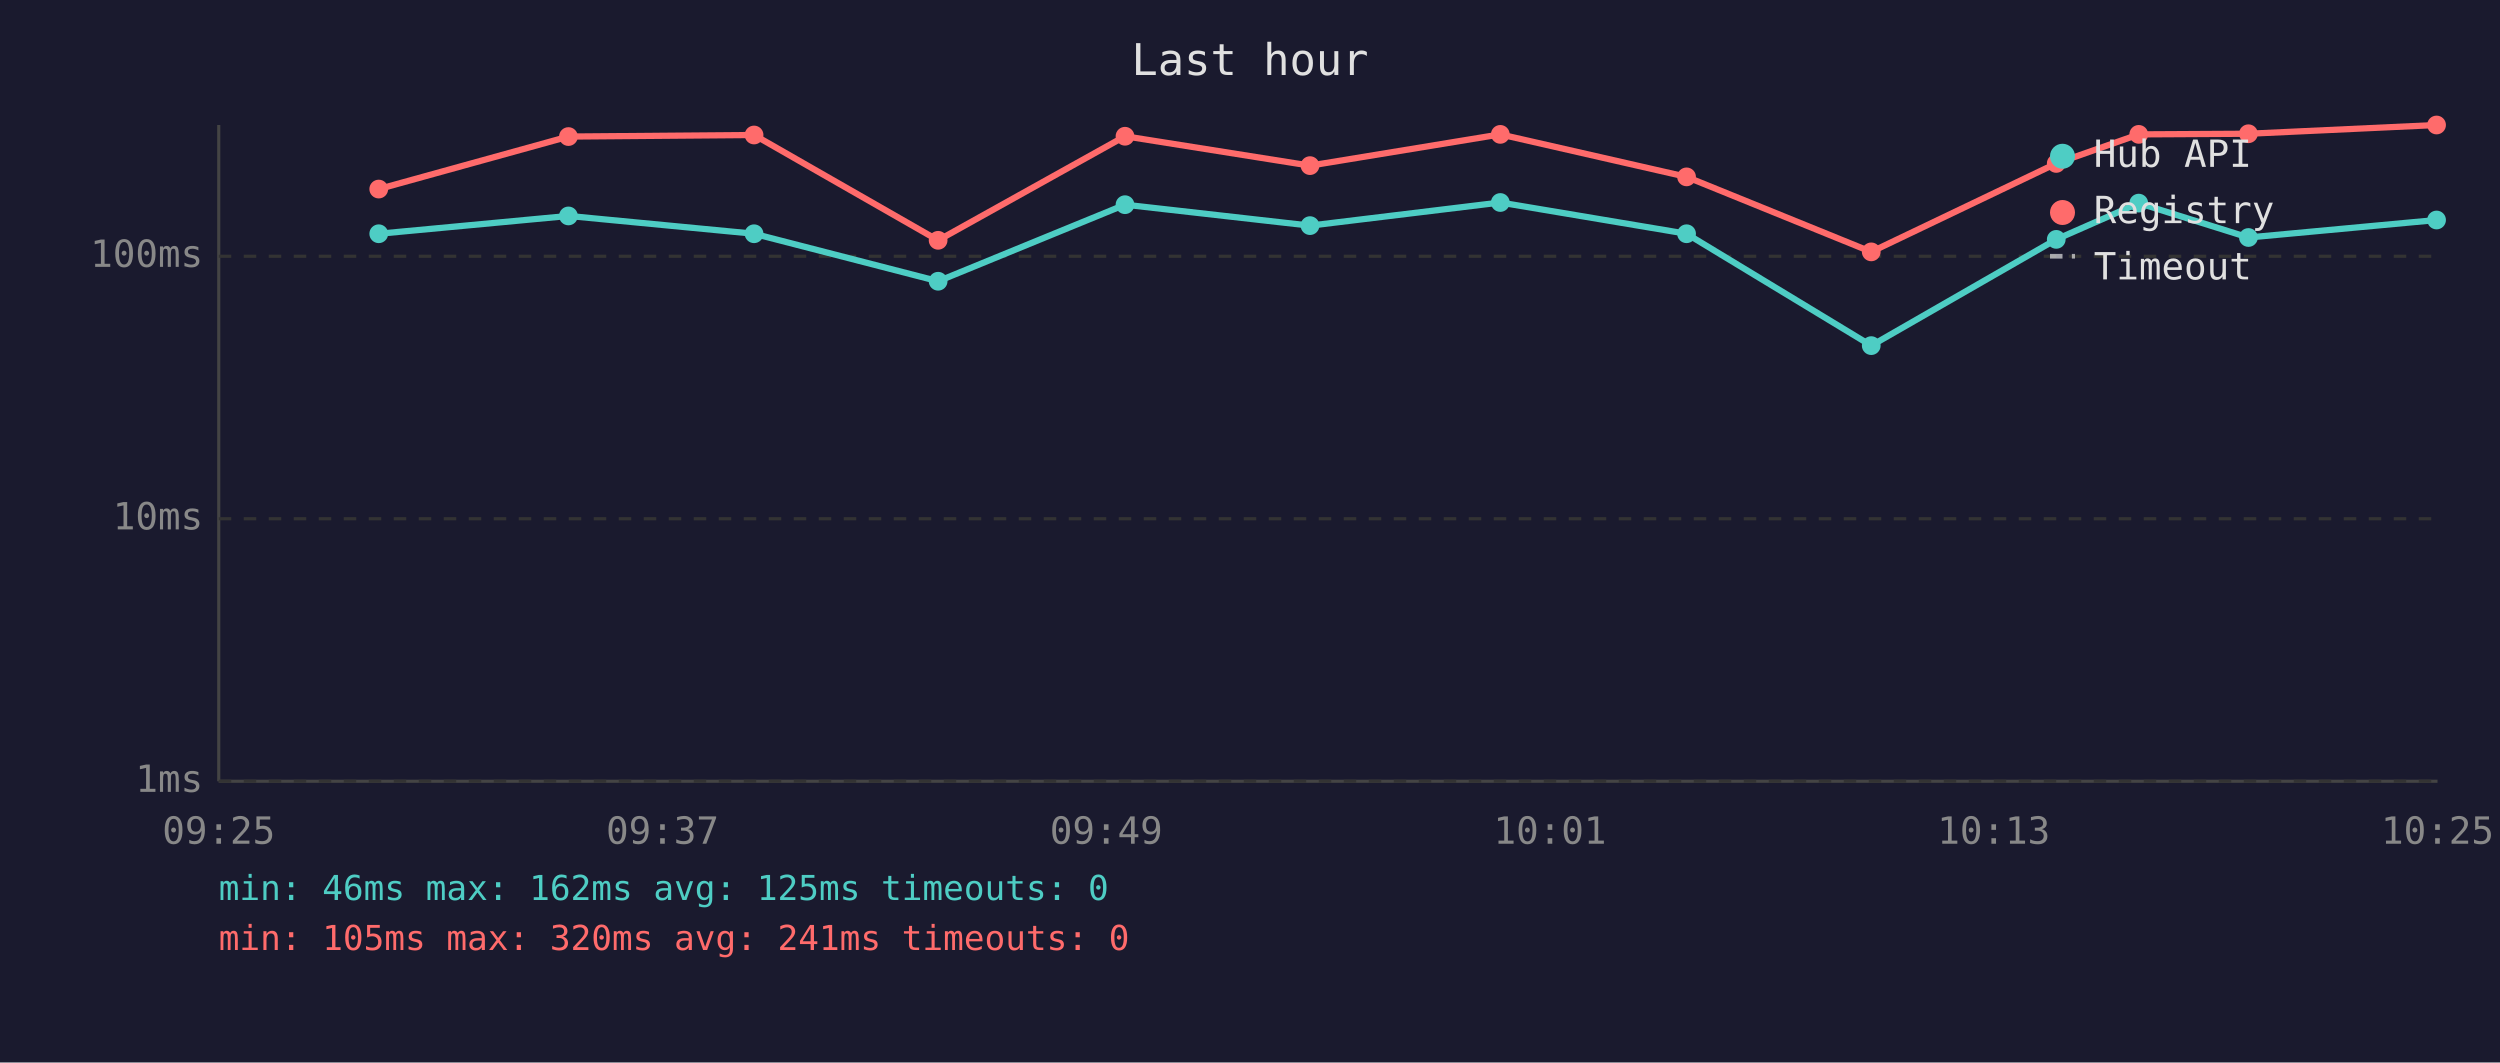
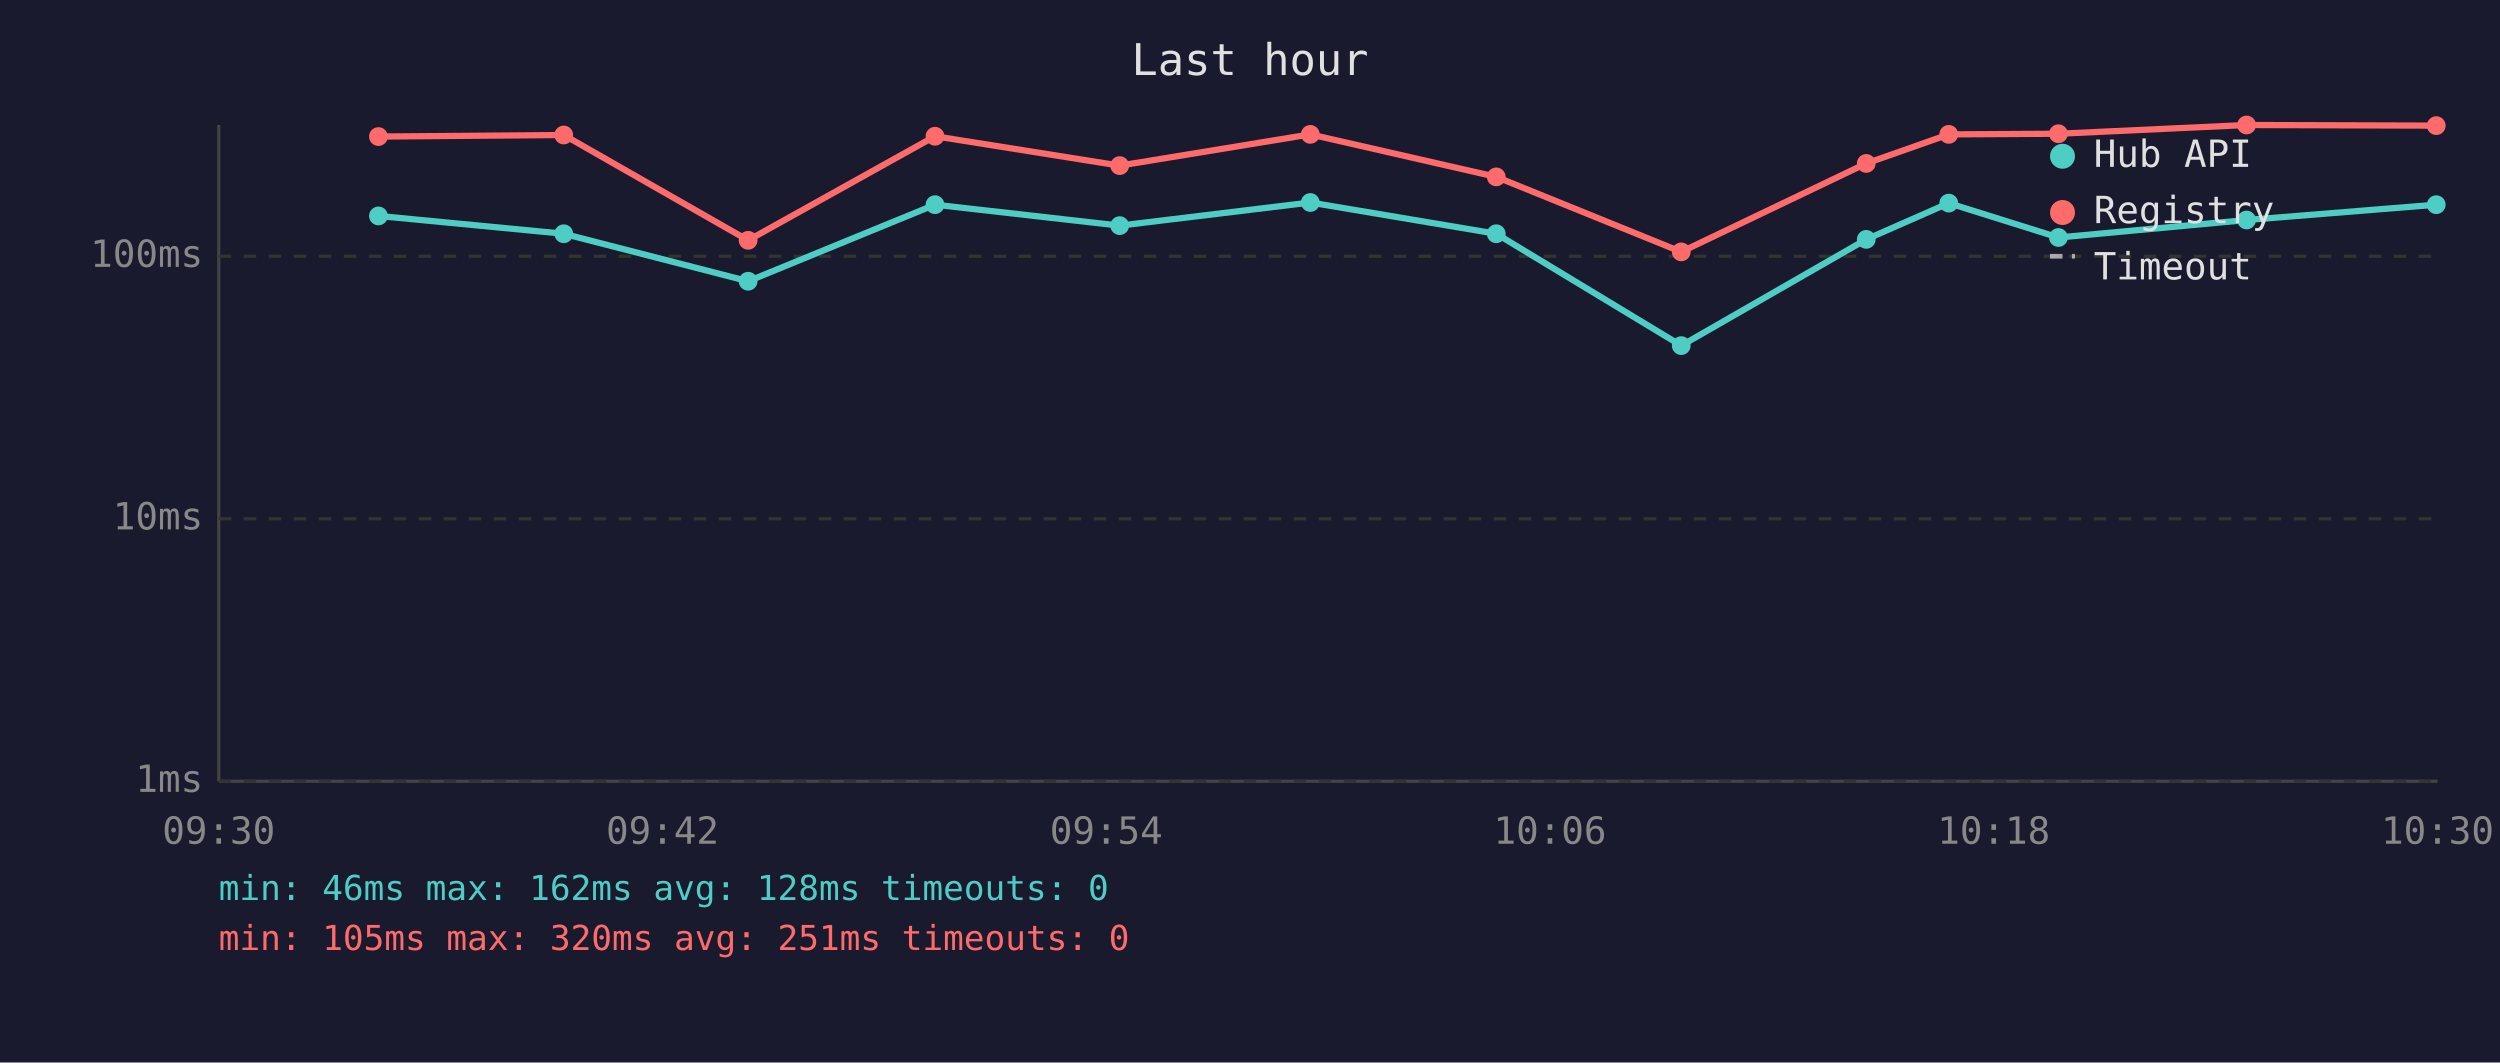
<svg xmlns="http://www.w3.org/2000/svg" viewBox="0 0 800 340" font-family="monospace" font-size="12">
  <rect width="800" height="340" fill="#1a1a2e" />
  <text x="400" y="24" fill="#e0e0e0" font-size="14" text-anchor="middle">Last hour</text>
  <line x1="70" y1="40" x2="70" y2="250" stroke="#444" stroke-width="1" />
  <line x1="70" y1="250" x2="780" y2="250" stroke="#444" stroke-width="1" />
  <line x1="70" y1="250" x2="780" y2="250" stroke="#333" stroke-width="1" stroke-dasharray="4" />
  <text x="65" y="250" fill="#888" text-anchor="end" dominant-baseline="middle">1ms</text>
  <line x1="70" y1="166" x2="780" y2="166" stroke="#333" stroke-width="1" stroke-dasharray="4" />
  <text x="65" y="166" fill="#888" text-anchor="end" dominant-baseline="middle">10ms</text>
  <line x1="70" y1="82" x2="780" y2="82" stroke="#333" stroke-width="1" stroke-dasharray="4" />
  <text x="65" y="82" fill="#888" text-anchor="end" dominant-baseline="middle">100ms</text>
-   <text x="70" y="270" fill="#888" text-anchor="middle">09:25</text>
-   <text x="212" y="270" fill="#888" text-anchor="middle">09:37</text>
-   <text x="354" y="270" fill="#888" text-anchor="middle">09:49</text>
-   <text x="496" y="270" fill="#888" text-anchor="middle">10:01</text>
-   <text x="638" y="270" fill="#888" text-anchor="middle">10:13</text>
-   <text x="780" y="270" fill="#888" text-anchor="middle">10:25</text>
-   <polyline points="121.2,74.8 181.9,69.1 241.3,74.8 300.2,90.0 360.0,65.5 419.2,72.2 480.1,64.8 539.7,74.8 598.8,110.6 658.0,76.6 684.4,65.0 719.5,76.0 779.7,70.4" fill="none" stroke="#4ecdc4" stroke-width="2" opacity="1" />
-   <circle cx="121.2" cy="74.8" r="3" fill="#4ecdc4" />
-   <circle cx="181.9" cy="69.1" r="3" fill="#4ecdc4" />
-   <circle cx="241.3" cy="74.8" r="3" fill="#4ecdc4" />
-   <circle cx="300.2" cy="90.0" r="3" fill="#4ecdc4" />
-   <circle cx="360.0" cy="65.5" r="3" fill="#4ecdc4" />
-   <circle cx="419.2" cy="72.2" r="3" fill="#4ecdc4" />
-   <circle cx="480.1" cy="64.8" r="3" fill="#4ecdc4" />
-   <circle cx="539.7" cy="74.8" r="3" fill="#4ecdc4" />
-   <circle cx="598.8" cy="110.6" r="3" fill="#4ecdc4" />
-   <circle cx="658.0" cy="76.6" r="3" fill="#4ecdc4" />
-   <circle cx="684.4" cy="65.0" r="3" fill="#4ecdc4" />
-   <circle cx="719.5" cy="76.0" r="3" fill="#4ecdc4" />
-   <circle cx="779.7" cy="70.4" r="3" fill="#4ecdc4" />
-   <polyline points="121.2,60.5 181.9,43.7 241.3,43.2 300.2,76.9 360.0,43.6 419.2,53.0 480.1,43.0 539.7,56.6 598.8,80.6 658.0,52.3 684.4,43.0 719.5,42.8 779.7,40.0" fill="none" stroke="#ff6b6b" stroke-width="2" opacity="1" />
-   <circle cx="121.2" cy="60.5" r="3" fill="#ff6b6b" />
-   <circle cx="181.9" cy="43.7" r="3" fill="#ff6b6b" />
-   <circle cx="241.3" cy="43.2" r="3" fill="#ff6b6b" />
-   <circle cx="300.2" cy="76.9" r="3" fill="#ff6b6b" />
-   <circle cx="360.0" cy="43.6" r="3" fill="#ff6b6b" />
-   <circle cx="419.2" cy="53.0" r="3" fill="#ff6b6b" />
-   <circle cx="480.1" cy="43.0" r="3" fill="#ff6b6b" />
-   <circle cx="539.7" cy="56.6" r="3" fill="#ff6b6b" />
-   <circle cx="598.8" cy="80.6" r="3" fill="#ff6b6b" />
-   <circle cx="658.0" cy="52.3" r="3" fill="#ff6b6b" />
-   <circle cx="684.4" cy="43.0" r="3" fill="#ff6b6b" />
-   <circle cx="719.5" cy="42.8" r="3" fill="#ff6b6b" />
-   <circle cx="779.7" cy="40.0" r="3" fill="#ff6b6b" />
+   <text x="70" y="270" fill="#888" text-anchor="middle">09:30</text>
+   <text x="212" y="270" fill="#888" text-anchor="middle">09:42</text>
+   <text x="354" y="270" fill="#888" text-anchor="middle">09:54</text>
+   <text x="496" y="270" fill="#888" text-anchor="middle">10:06</text>
+   <text x="638" y="270" fill="#888" text-anchor="middle">10:18</text>
+   <text x="780" y="270" fill="#888" text-anchor="middle">10:30</text>
+   <polyline points="121.1,69.1 180.4,74.8 239.4,90.0 299.2,65.5 358.3,72.2 419.3,64.8 478.8,74.8 538.0,110.6 597.2,76.6 623.6,65.0 658.7,76.0 718.9,70.4 779.6,65.5" fill="none" stroke="#4ecdc4" stroke-width="2" opacity="1" />
+   <circle cx="121.1" cy="69.1" r="3" fill="#4ecdc4" />
+   <circle cx="180.4" cy="74.8" r="3" fill="#4ecdc4" />
+   <circle cx="239.4" cy="90.0" r="3" fill="#4ecdc4" />
+   <circle cx="299.2" cy="65.5" r="3" fill="#4ecdc4" />
+   <circle cx="358.3" cy="72.2" r="3" fill="#4ecdc4" />
+   <circle cx="419.3" cy="64.8" r="3" fill="#4ecdc4" />
+   <circle cx="478.8" cy="74.8" r="3" fill="#4ecdc4" />
+   <circle cx="538.0" cy="110.6" r="3" fill="#4ecdc4" />
+   <circle cx="597.2" cy="76.6" r="3" fill="#4ecdc4" />
+   <circle cx="623.6" cy="65.0" r="3" fill="#4ecdc4" />
+   <circle cx="658.7" cy="76.0" r="3" fill="#4ecdc4" />
+   <circle cx="718.9" cy="70.4" r="3" fill="#4ecdc4" />
+   <circle cx="779.6" cy="65.5" r="3" fill="#4ecdc4" />
+   <polyline points="121.1,43.7 180.4,43.2 239.4,76.9 299.2,43.6 358.3,53.0 419.3,43.0 478.8,56.6 538.0,80.6 597.2,52.3 623.6,43.0 658.7,42.8 718.9,40.0 779.6,40.2" fill="none" stroke="#ff6b6b" stroke-width="2" opacity="1" />
+   <circle cx="121.1" cy="43.7" r="3" fill="#ff6b6b" />
+   <circle cx="180.4" cy="43.2" r="3" fill="#ff6b6b" />
+   <circle cx="239.4" cy="76.9" r="3" fill="#ff6b6b" />
+   <circle cx="299.2" cy="43.6" r="3" fill="#ff6b6b" />
+   <circle cx="358.3" cy="53.0" r="3" fill="#ff6b6b" />
+   <circle cx="419.3" cy="43.0" r="3" fill="#ff6b6b" />
+   <circle cx="478.8" cy="56.6" r="3" fill="#ff6b6b" />
+   <circle cx="538.0" cy="80.6" r="3" fill="#ff6b6b" />
+   <circle cx="597.2" cy="52.3" r="3" fill="#ff6b6b" />
+   <circle cx="623.6" cy="43.0" r="3" fill="#ff6b6b" />
+   <circle cx="658.7" cy="42.8" r="3" fill="#ff6b6b" />
+   <circle cx="718.9" cy="40.0" r="3" fill="#ff6b6b" />
+   <circle cx="779.6" cy="40.2" r="3" fill="#ff6b6b" />
  <circle cx="660" cy="50" r="4" fill="#4ecdc4" />
  <text x="670" y="50" fill="#e0e0e0" dominant-baseline="middle">Hub API</text>
  <circle cx="660" cy="68" r="4" fill="#ff6b6b" />
  <text x="670" y="68" fill="#e0e0e0" dominant-baseline="middle">Registry</text>
  <line x1="656" y1="82" x2="664" y2="82" stroke="#e0e0e0" stroke-width="1.5" stroke-dasharray="4,3" opacity="0.7" />
  <text x="670" y="86" fill="#e0e0e0" dominant-baseline="middle">Timeout</text>
-   <text x="70" y="288" fill="#4ecdc4" font-size="11">min: 46ms  max: 162ms  avg: 125ms  timeouts: 0</text>
-   <text x="70" y="304" fill="#ff6b6b" font-size="11">min: 105ms  max: 320ms  avg: 241ms  timeouts: 0</text>
+   <text x="70" y="288" fill="#4ecdc4" font-size="11">min: 46ms  max: 162ms  avg: 128ms  timeouts: 0</text>
+   <text x="70" y="304" fill="#ff6b6b" font-size="11">min: 105ms  max: 320ms  avg: 251ms  timeouts: 0</text>
</svg>
